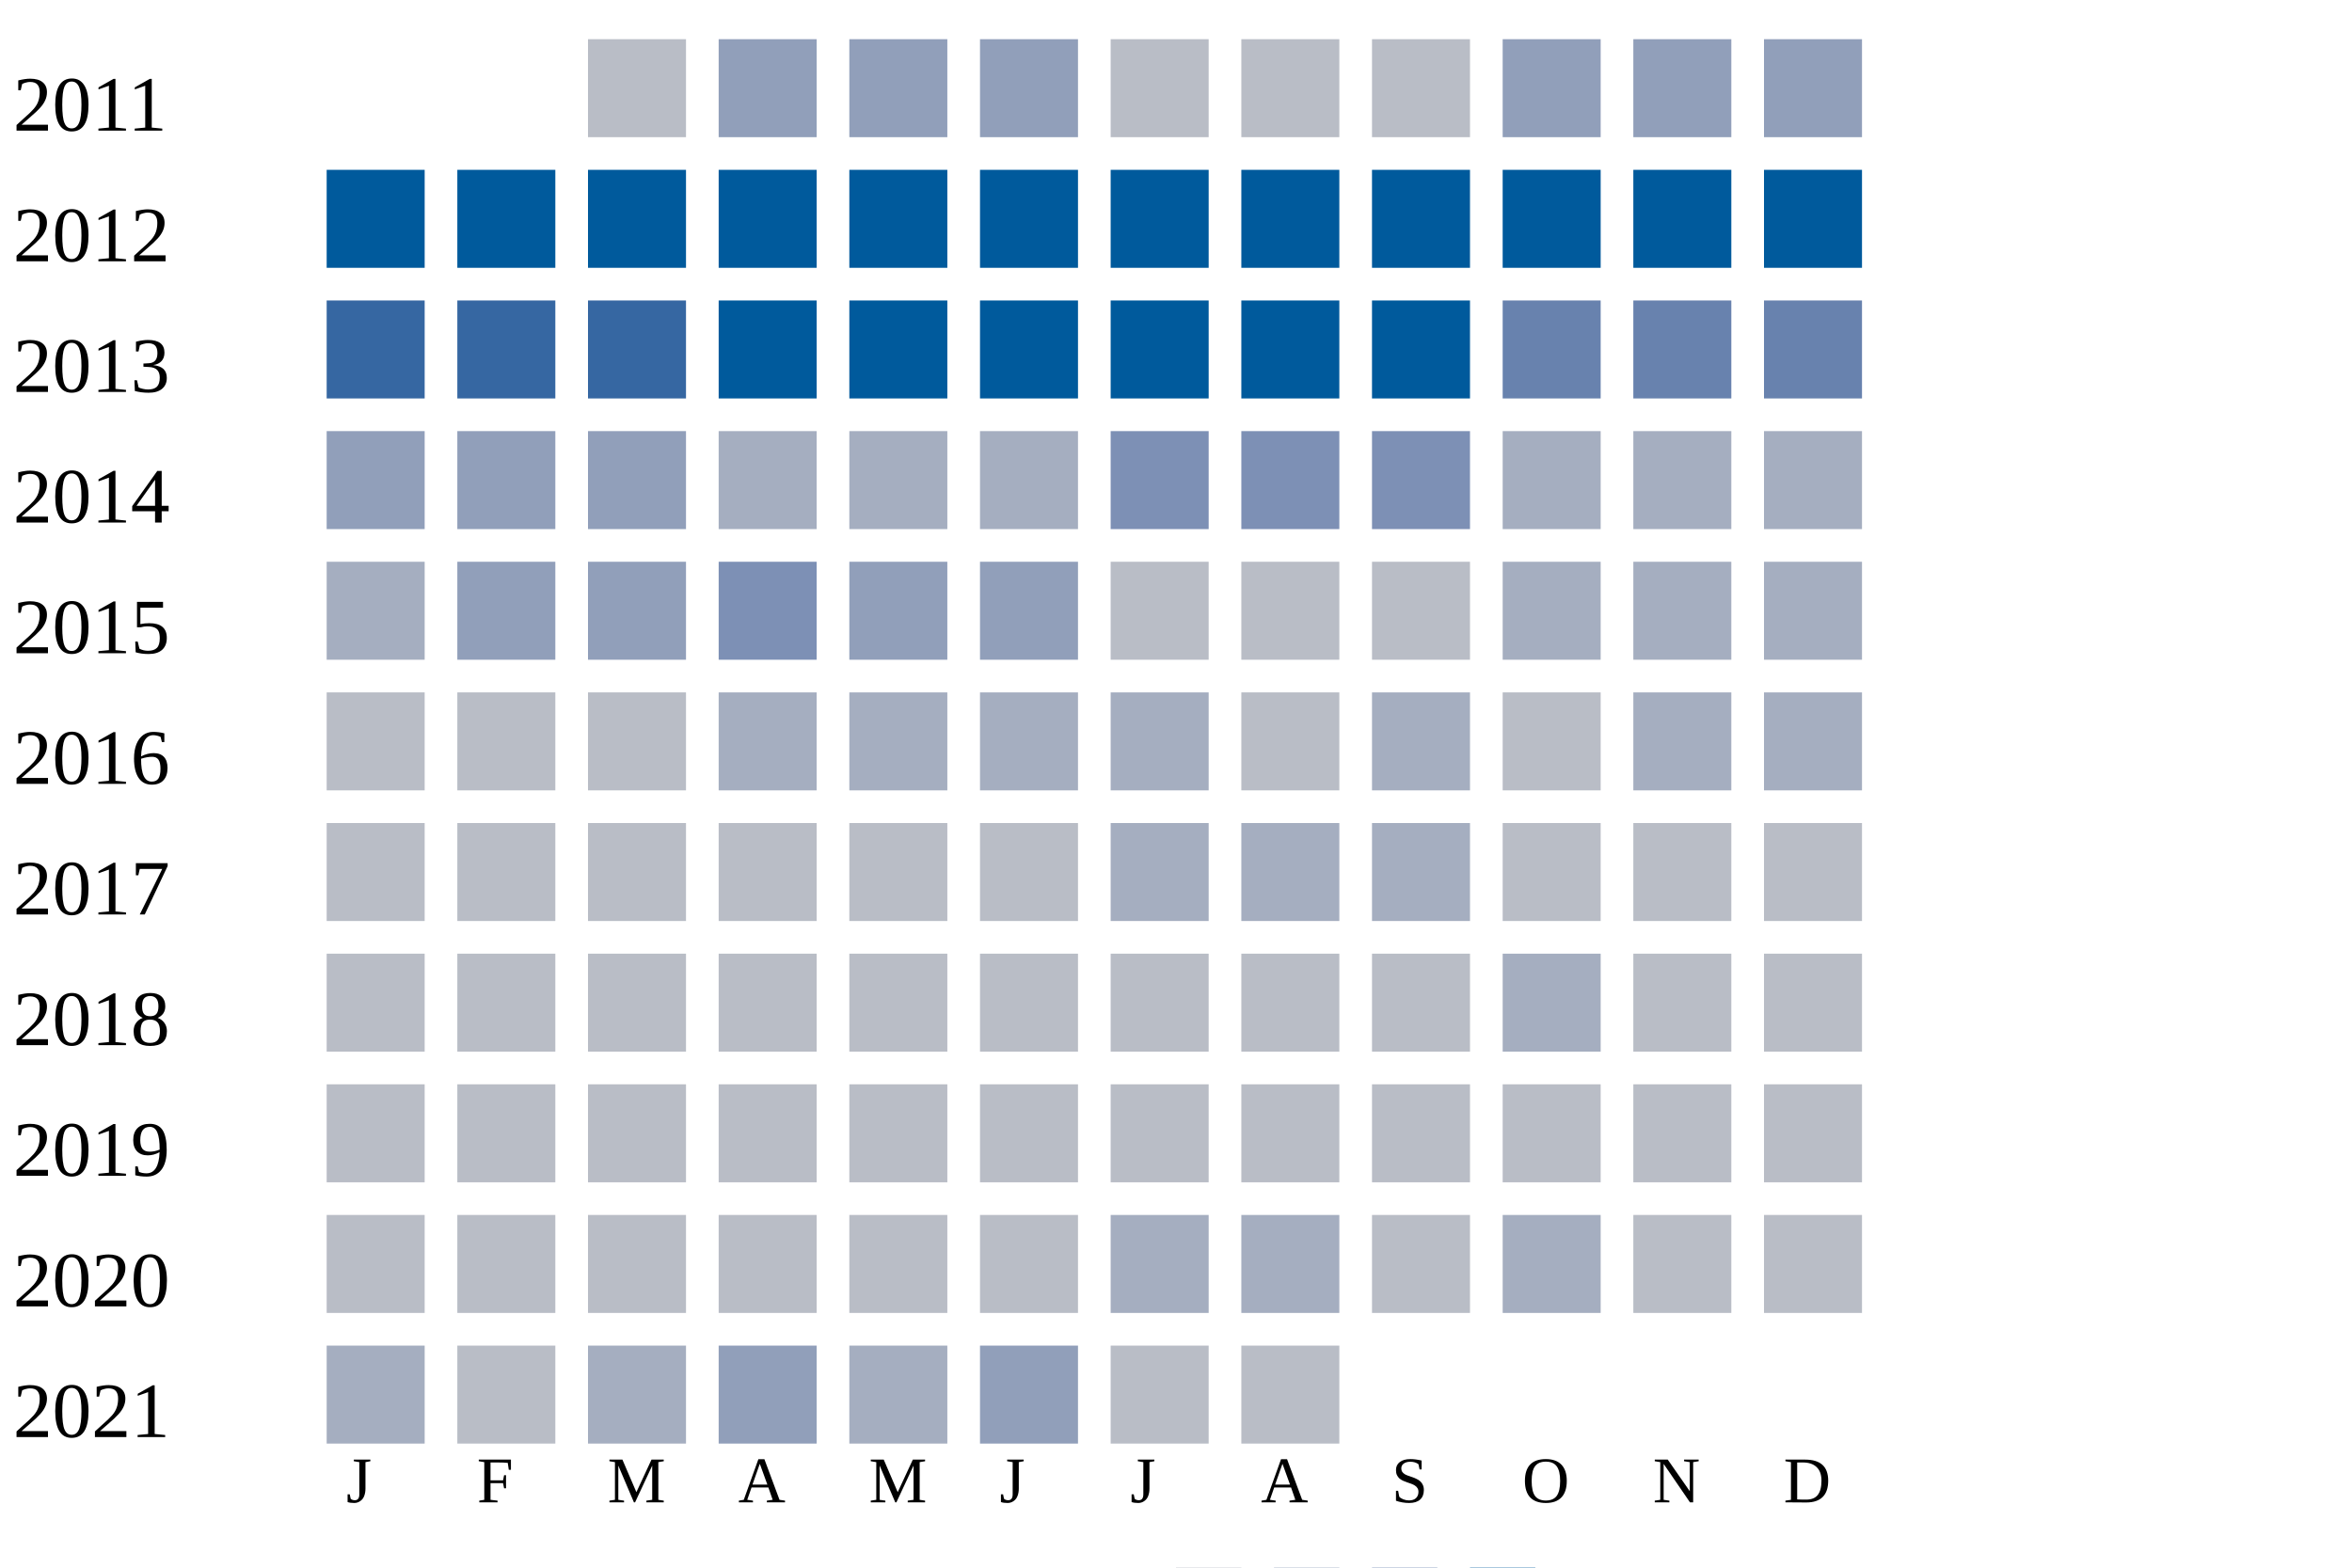
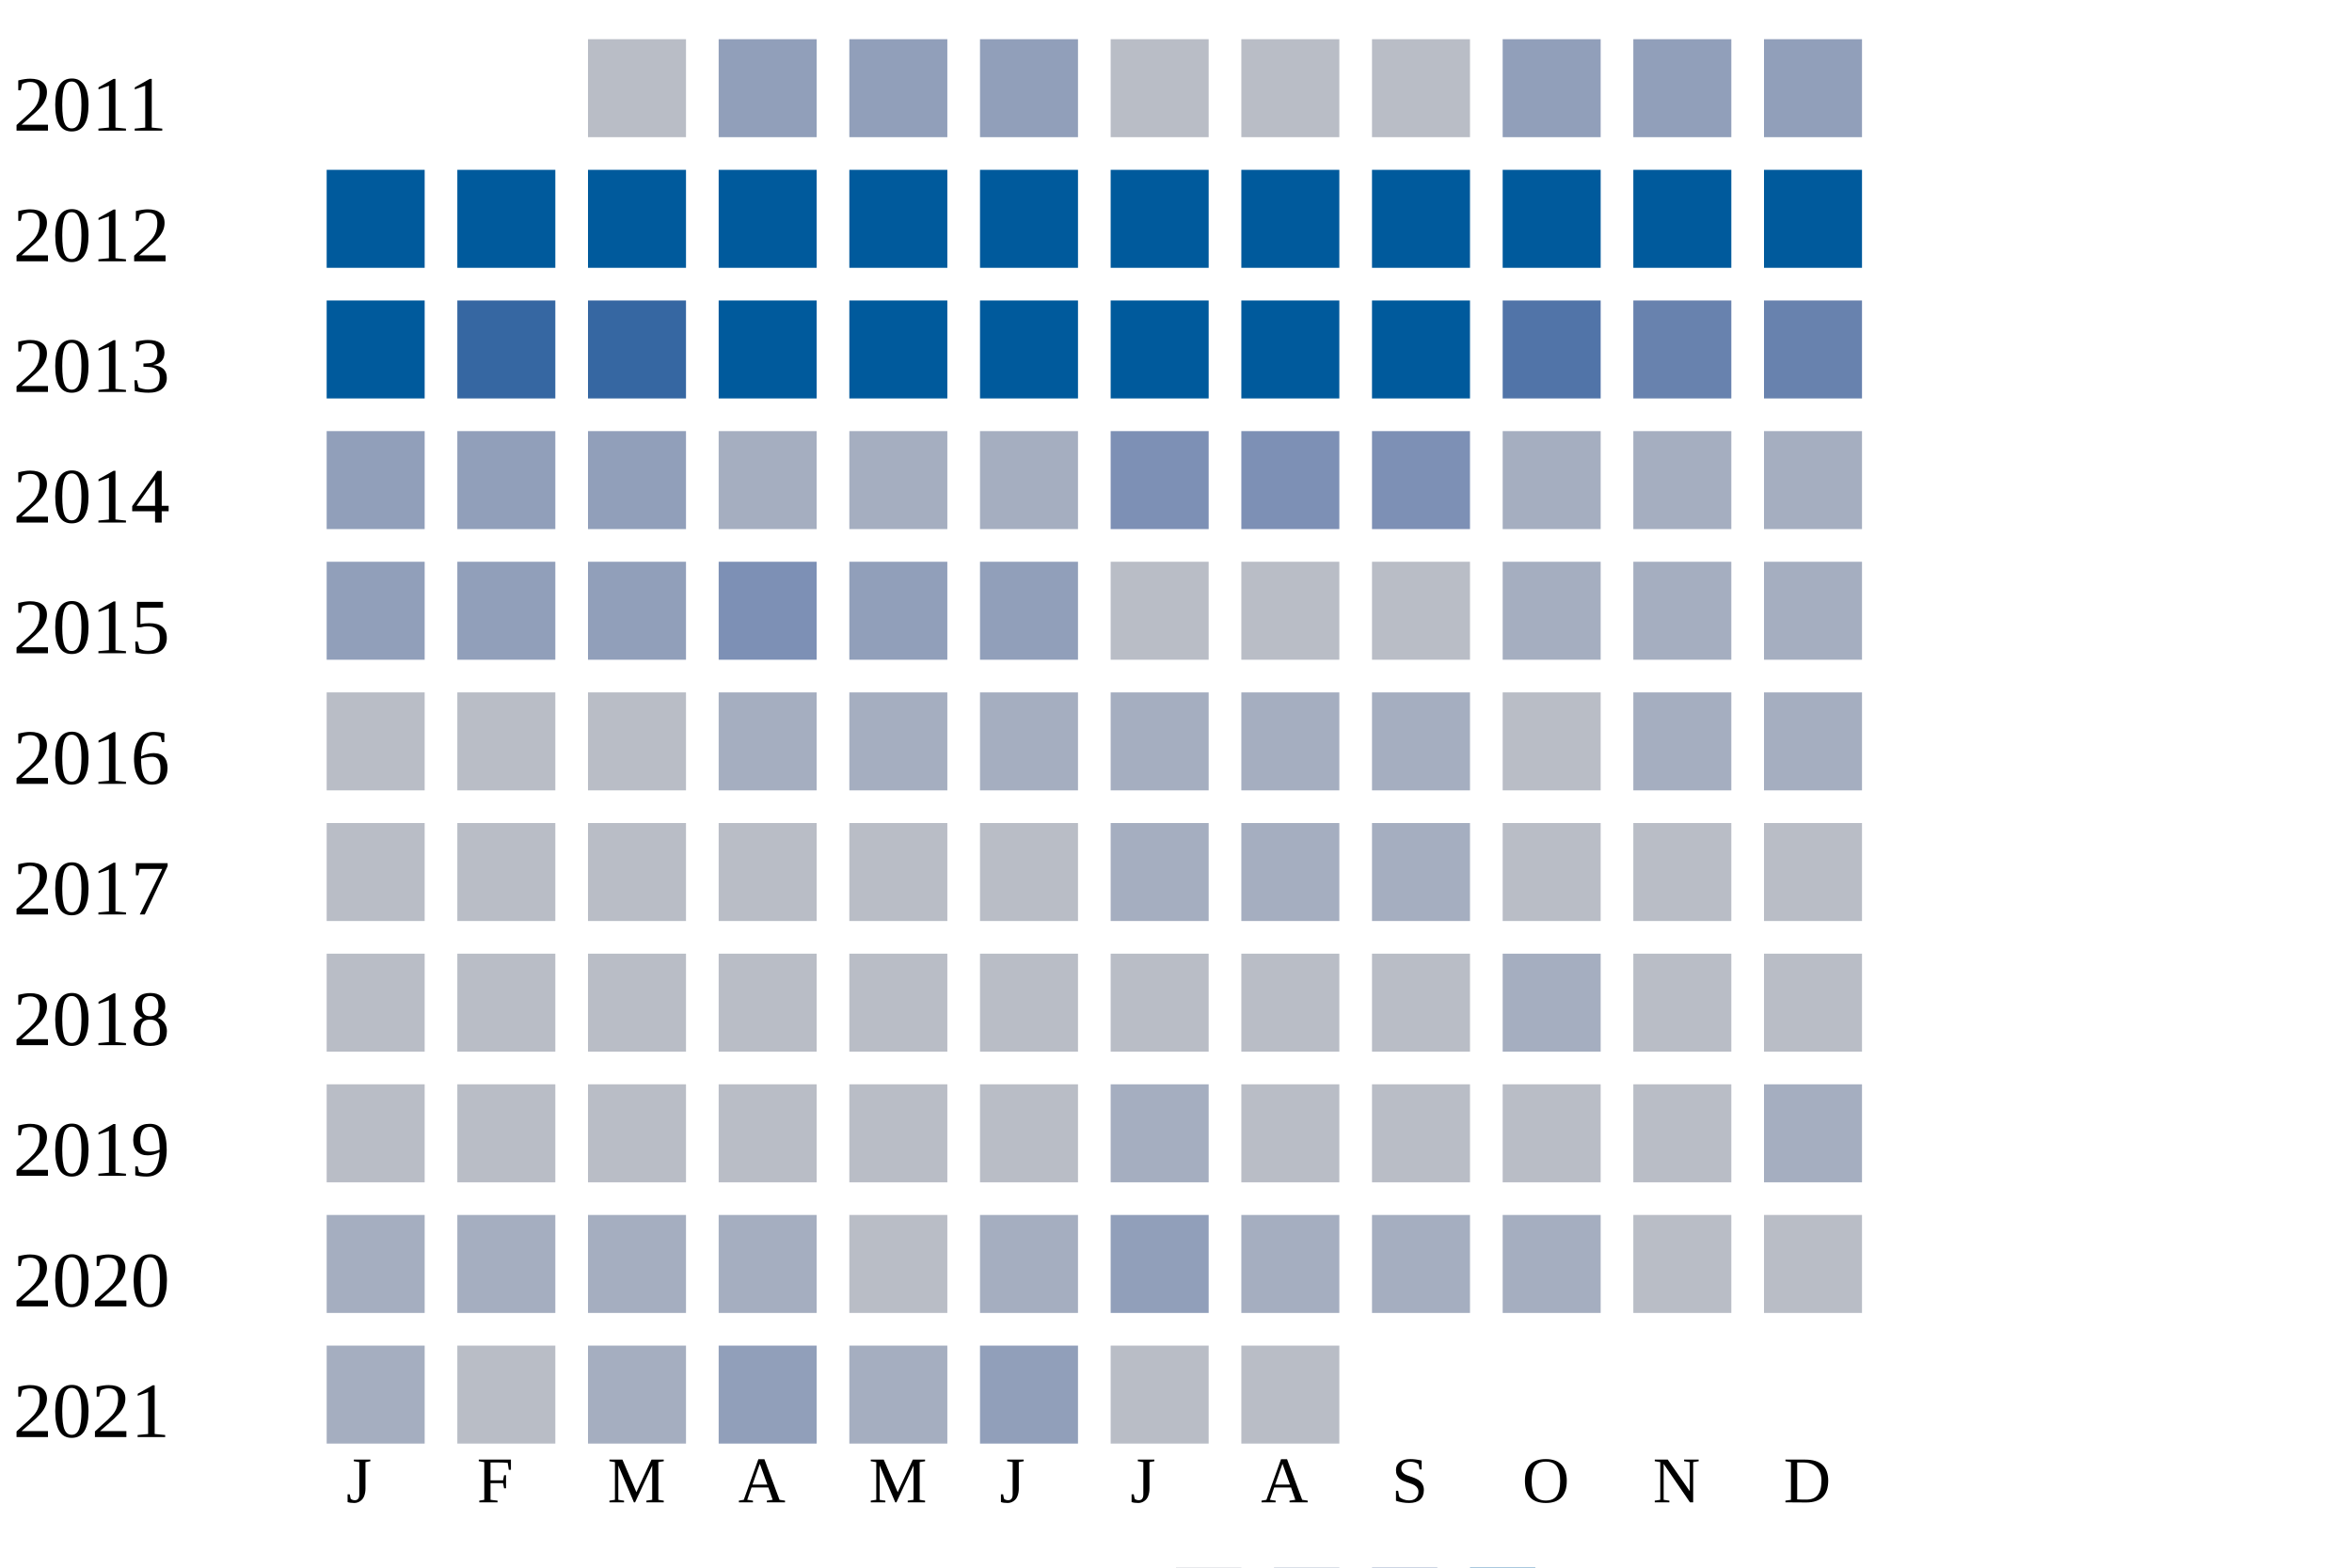
<svg xmlns="http://www.w3.org/2000/svg" width="360" height="240">
  <g transform="translate(0 0)">
    <text x="2" y="20">2011</text>
    <rect x="90" y="6" width="15" height="15" fill="#b9bdc6" />
    <rect x="110" y="6" width="15" height="15" fill="#919fba" />
    <rect x="130" y="6" width="15" height="15" fill="#919fba" />
    <rect x="150" y="6" width="15" height="15" fill="#919fba" />
    <rect x="170" y="6" width="15" height="15" fill="#b9bdc6" />
    <rect x="190" y="6" width="15" height="15" fill="#b9bdc6" />
    <rect x="210" y="6" width="15" height="15" fill="#b9bdc6" />
    <rect x="230" y="6" width="15" height="15" fill="#919fba" />
    <rect x="250" y="6" width="15" height="15" fill="#919fba" />
    <rect x="270" y="6" width="15" height="15" fill="#919fba" />
  </g>
  <g transform="translate(0 20)">
    <text x="2" y="20">2012</text>
    <rect x="50" y="6" width="15" height="15" fill="#005a9c" />
    <rect x="70" y="6" width="15" height="15" fill="#005a9c" />
    <rect x="90" y="6" width="15" height="15" fill="#005a9c" />
    <rect x="110" y="6" width="15" height="15" fill="#005a9c" />
    <rect x="130" y="6" width="15" height="15" fill="#005a9c" />
    <rect x="150" y="6" width="15" height="15" fill="#005a9c" />
    <rect x="170" y="6" width="15" height="15" fill="#005a9c" />
    <rect x="190" y="6" width="15" height="15" fill="#005a9c" />
    <rect x="210" y="6" width="15" height="15" fill="#005a9c" />
    <rect x="230" y="6" width="15" height="15" fill="#005a9c" />
    <rect x="250" y="6" width="15" height="15" fill="#005a9c" />
    <rect x="270" y="6" width="15" height="15" fill="#005a9c" />
  </g>
  <g transform="translate(0 40)">
    <text x="2" y="20">2013</text>
-     <rect x="50" y="6" width="15" height="15" fill="#3667a2" />
+     <rect x="50" y="6" width="15" height="15" fill="#005a9c" />
    <rect x="70" y="6" width="15" height="15" fill="#3667a2" />
    <rect x="90" y="6" width="15" height="15" fill="#3667a2" />
    <rect x="110" y="6" width="15" height="15" fill="#005a9c" />
    <rect x="130" y="6" width="15" height="15" fill="#005a9c" />
    <rect x="150" y="6" width="15" height="15" fill="#005a9c" />
    <rect x="170" y="6" width="15" height="15" fill="#005a9c" />
    <rect x="190" y="6" width="15" height="15" fill="#005a9c" />
    <rect x="210" y="6" width="15" height="15" fill="#005a9c" />
-     <rect x="230" y="6" width="15" height="15" fill="#6882ae" />
+     <rect x="230" y="6" width="15" height="15" fill="#5174a8" />
    <rect x="250" y="6" width="15" height="15" fill="#6882ae" />
    <rect x="270" y="6" width="15" height="15" fill="#6882ae" />
  </g>
  <g transform="translate(0 60)">
    <text x="2" y="20">2014</text>
    <rect x="50" y="6" width="15" height="15" fill="#919fba" />
    <rect x="70" y="6" width="15" height="15" fill="#919fba" />
    <rect x="90" y="6" width="15" height="15" fill="#919fba" />
    <rect x="110" y="6" width="15" height="15" fill="#a5aec0" />
    <rect x="130" y="6" width="15" height="15" fill="#a5aec0" />
    <rect x="150" y="6" width="15" height="15" fill="#a5aec0" />
    <rect x="170" y="6" width="15" height="15" fill="#7d90b5" />
    <rect x="190" y="6" width="15" height="15" fill="#7d90b5" />
    <rect x="210" y="6" width="15" height="15" fill="#7d90b5" />
    <rect x="230" y="6" width="15" height="15" fill="#a5aec0" />
    <rect x="250" y="6" width="15" height="15" fill="#a5aec0" />
    <rect x="270" y="6" width="15" height="15" fill="#a5aec0" />
  </g>
  <g transform="translate(0 80)">
    <text x="2" y="20">2015</text>
-     <rect x="50" y="6" width="15" height="15" fill="#a5aec0" />
+     <rect x="50" y="6" width="15" height="15" fill="#919fba" />
    <rect x="70" y="6" width="15" height="15" fill="#919fba" />
    <rect x="90" y="6" width="15" height="15" fill="#919fba" />
    <rect x="110" y="6" width="15" height="15" fill="#7d90b5" />
    <rect x="130" y="6" width="15" height="15" fill="#919fba" />
    <rect x="150" y="6" width="15" height="15" fill="#919fba" />
    <rect x="170" y="6" width="15" height="15" fill="#b9bdc6" />
    <rect x="190" y="6" width="15" height="15" fill="#b9bdc6" />
    <rect x="210" y="6" width="15" height="15" fill="#b9bdc6" />
    <rect x="230" y="6" width="15" height="15" fill="#a5aec0" />
    <rect x="250" y="6" width="15" height="15" fill="#a5aec0" />
    <rect x="270" y="6" width="15" height="15" fill="#a5aec0" />
  </g>
  <g transform="translate(0 100)">
    <text x="2" y="20">2016</text>
    <rect x="50" y="6" width="15" height="15" fill="#b9bdc6" />
    <rect x="70" y="6" width="15" height="15" fill="#b9bdc6" />
    <rect x="90" y="6" width="15" height="15" fill="#b9bdc6" />
    <rect x="110" y="6" width="15" height="15" fill="#a5aec0" />
    <rect x="130" y="6" width="15" height="15" fill="#a5aec0" />
    <rect x="150" y="6" width="15" height="15" fill="#a5aec0" />
    <rect x="170" y="6" width="15" height="15" fill="#a5aec0" />
-     <rect x="190" y="6" width="15" height="15" fill="#b9bdc6" />
+     <rect x="190" y="6" width="15" height="15" fill="#a5aec0" />
    <rect x="210" y="6" width="15" height="15" fill="#a5aec0" />
    <rect x="230" y="6" width="15" height="15" fill="#b9bdc6" />
    <rect x="250" y="6" width="15" height="15" fill="#a5aec0" />
    <rect x="270" y="6" width="15" height="15" fill="#a5aec0" />
  </g>
  <g transform="translate(0 120)">
    <text x="2" y="20">2017</text>
    <rect x="50" y="6" width="15" height="15" fill="#b9bdc6" />
    <rect x="70" y="6" width="15" height="15" fill="#b9bdc6" />
    <rect x="90" y="6" width="15" height="15" fill="#b9bdc6" />
    <rect x="110" y="6" width="15" height="15" fill="#b9bdc6" />
    <rect x="130" y="6" width="15" height="15" fill="#b9bdc6" />
    <rect x="150" y="6" width="15" height="15" fill="#b9bdc6" />
    <rect x="170" y="6" width="15" height="15" fill="#a5aec0" />
    <rect x="190" y="6" width="15" height="15" fill="#a5aec0" />
    <rect x="210" y="6" width="15" height="15" fill="#a5aec0" />
    <rect x="230" y="6" width="15" height="15" fill="#b9bdc6" />
    <rect x="250" y="6" width="15" height="15" fill="#b9bdc6" />
    <rect x="270" y="6" width="15" height="15" fill="#b9bdc6" />
  </g>
  <g transform="translate(0 140)">
    <text x="2" y="20">2018</text>
    <rect x="50" y="6" width="15" height="15" fill="#b9bdc6" />
    <rect x="70" y="6" width="15" height="15" fill="#b9bdc6" />
    <rect x="90" y="6" width="15" height="15" fill="#b9bdc6" />
    <rect x="110" y="6" width="15" height="15" fill="#b9bdc6" />
    <rect x="130" y="6" width="15" height="15" fill="#b9bdc6" />
    <rect x="150" y="6" width="15" height="15" fill="#b9bdc6" />
    <rect x="170" y="6" width="15" height="15" fill="#b9bdc6" />
    <rect x="190" y="6" width="15" height="15" fill="#b9bdc6" />
    <rect x="210" y="6" width="15" height="15" fill="#b9bdc6" />
    <rect x="230" y="6" width="15" height="15" fill="#a5aec0" />
    <rect x="250" y="6" width="15" height="15" fill="#b9bdc6" />
    <rect x="270" y="6" width="15" height="15" fill="#b9bdc6" />
  </g>
  <g transform="translate(0 160)">
    <text x="2" y="20">2019</text>
    <rect x="50" y="6" width="15" height="15" fill="#b9bdc6" />
    <rect x="70" y="6" width="15" height="15" fill="#b9bdc6" />
    <rect x="90" y="6" width="15" height="15" fill="#b9bdc6" />
    <rect x="110" y="6" width="15" height="15" fill="#b9bdc6" />
    <rect x="130" y="6" width="15" height="15" fill="#b9bdc6" />
    <rect x="150" y="6" width="15" height="15" fill="#b9bdc6" />
-     <rect x="170" y="6" width="15" height="15" fill="#b9bdc6" />
+     <rect x="170" y="6" width="15" height="15" fill="#a5aec0" />
    <rect x="190" y="6" width="15" height="15" fill="#b9bdc6" />
    <rect x="210" y="6" width="15" height="15" fill="#b9bdc6" />
    <rect x="230" y="6" width="15" height="15" fill="#b9bdc6" />
    <rect x="250" y="6" width="15" height="15" fill="#b9bdc6" />
-     <rect x="270" y="6" width="15" height="15" fill="#b9bdc6" />
+     <rect x="270" y="6" width="15" height="15" fill="#a5aec0" />
  </g>
  <g transform="translate(0 180)">
    <text x="2" y="20">2020</text>
-     <rect x="50" y="6" width="15" height="15" fill="#b9bdc6" />
-     <rect x="70" y="6" width="15" height="15" fill="#b9bdc6" />
-     <rect x="90" y="6" width="15" height="15" fill="#b9bdc6" />
-     <rect x="110" y="6" width="15" height="15" fill="#b9bdc6" />
+     <rect x="50" y="6" width="15" height="15" fill="#a5aec0" />
+     <rect x="70" y="6" width="15" height="15" fill="#a5aec0" />
+     <rect x="90" y="6" width="15" height="15" fill="#a5aec0" />
+     <rect x="110" y="6" width="15" height="15" fill="#a5aec0" />
    <rect x="130" y="6" width="15" height="15" fill="#b9bdc6" />
-     <rect x="150" y="6" width="15" height="15" fill="#b9bdc6" />
-     <rect x="170" y="6" width="15" height="15" fill="#a5aec0" />
+     <rect x="150" y="6" width="15" height="15" fill="#a5aec0" />
+     <rect x="170" y="6" width="15" height="15" fill="#919fba" />
    <rect x="190" y="6" width="15" height="15" fill="#a5aec0" />
-     <rect x="210" y="6" width="15" height="15" fill="#b9bdc6" />
+     <rect x="210" y="6" width="15" height="15" fill="#a5aec0" />
    <rect x="230" y="6" width="15" height="15" fill="#a5aec0" />
    <rect x="250" y="6" width="15" height="15" fill="#b9bdc6" />
    <rect x="270" y="6" width="15" height="15" fill="#b9bdc6" />
  </g>
  <g transform="translate(0 200)">
    <text x="2" y="20">2021</text>
    <rect x="50" y="6" width="15" height="15" fill="#a5aec0" />
    <rect x="70" y="6" width="15" height="15" fill="#b9bdc6" />
    <rect x="90" y="6" width="15" height="15" fill="#a5aec0" />
    <rect x="110" y="6" width="15" height="15" fill="#919fba" />
    <rect x="130" y="6" width="15" height="15" fill="#a5aec0" />
    <rect x="150" y="6" width="15" height="15" fill="#919fba" />
    <rect x="170" y="6" width="15" height="15" fill="#b9bdc6" />
    <rect x="190" y="6" width="15" height="15" fill="#b9bdc6" />
  </g>
  <text style="font-size: 10px; text-align: center" x="53" y="230">J</text>
  <text style="font-size: 10px; text-align: center" x="73" y="230">F</text>
  <text style="font-size: 10px; text-align: center" x="93" y="230">M</text>
  <text style="font-size: 10px; text-align: center" x="113" y="230">A</text>
  <text style="font-size: 10px; text-align: center" x="133" y="230">M</text>
  <text style="font-size: 10px; text-align: center" x="153" y="230">J</text>
  <text style="font-size: 10px; text-align: center" x="173" y="230">J</text>
  <text style="font-size: 10px; text-align: center" x="193" y="230">A</text>
  <text style="font-size: 10px; text-align: center" x="213" y="230">S</text>
  <text style="font-size: 10px; text-align: center" x="233" y="230">O</text>
  <text style="font-size: 10px; text-align: center" x="253" y="230">N</text>
  <text style="font-size: 10px; text-align: center" x="273" y="230">D</text>
  <text style="font-size: 10px;" x="155" y="249">Less</text>
  <rect fill="#b9bdc6" width="10" height="10" x="180" y="240" />
  <rect fill="#919fba" width="10" height="10" x="195" y="240" />
  <rect fill="#6882ae" width="10" height="10" x="210" y="240" />
  <rect fill="#005a9c" width="10" height="10" x="225" y="240" />
  <text x="240" y="249" style="font-size: 10px;">More</text>
</svg>
